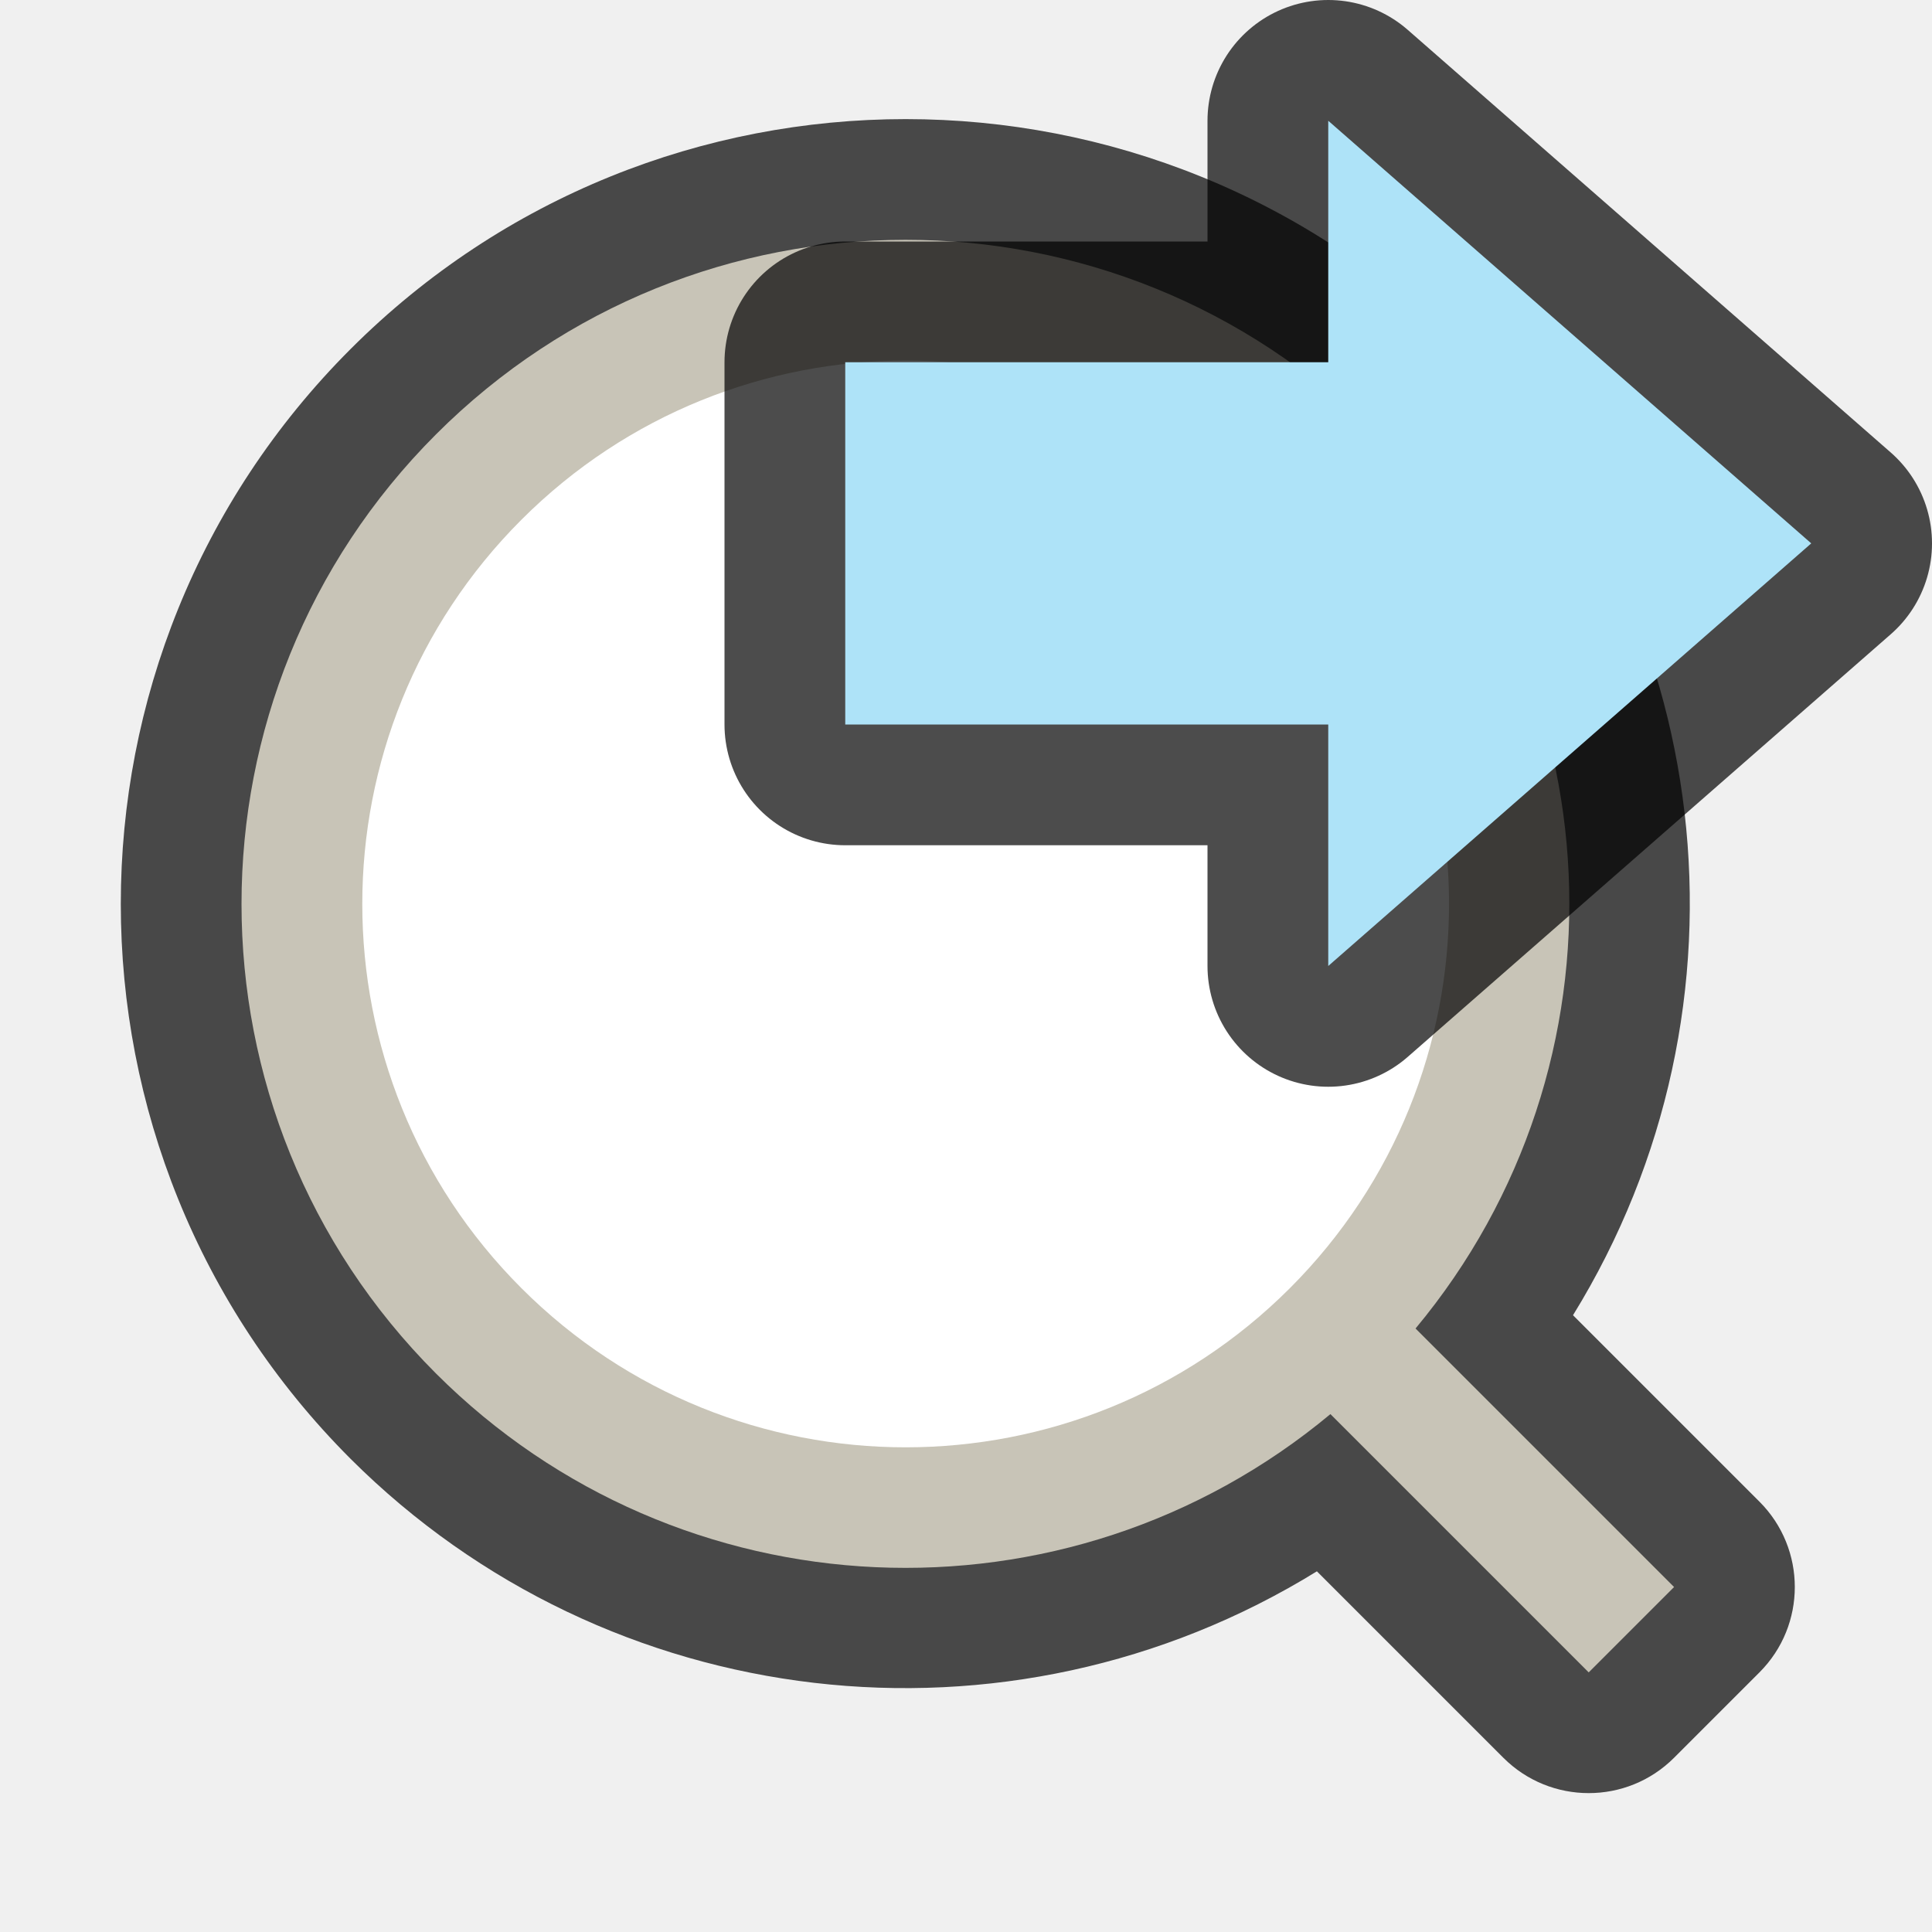
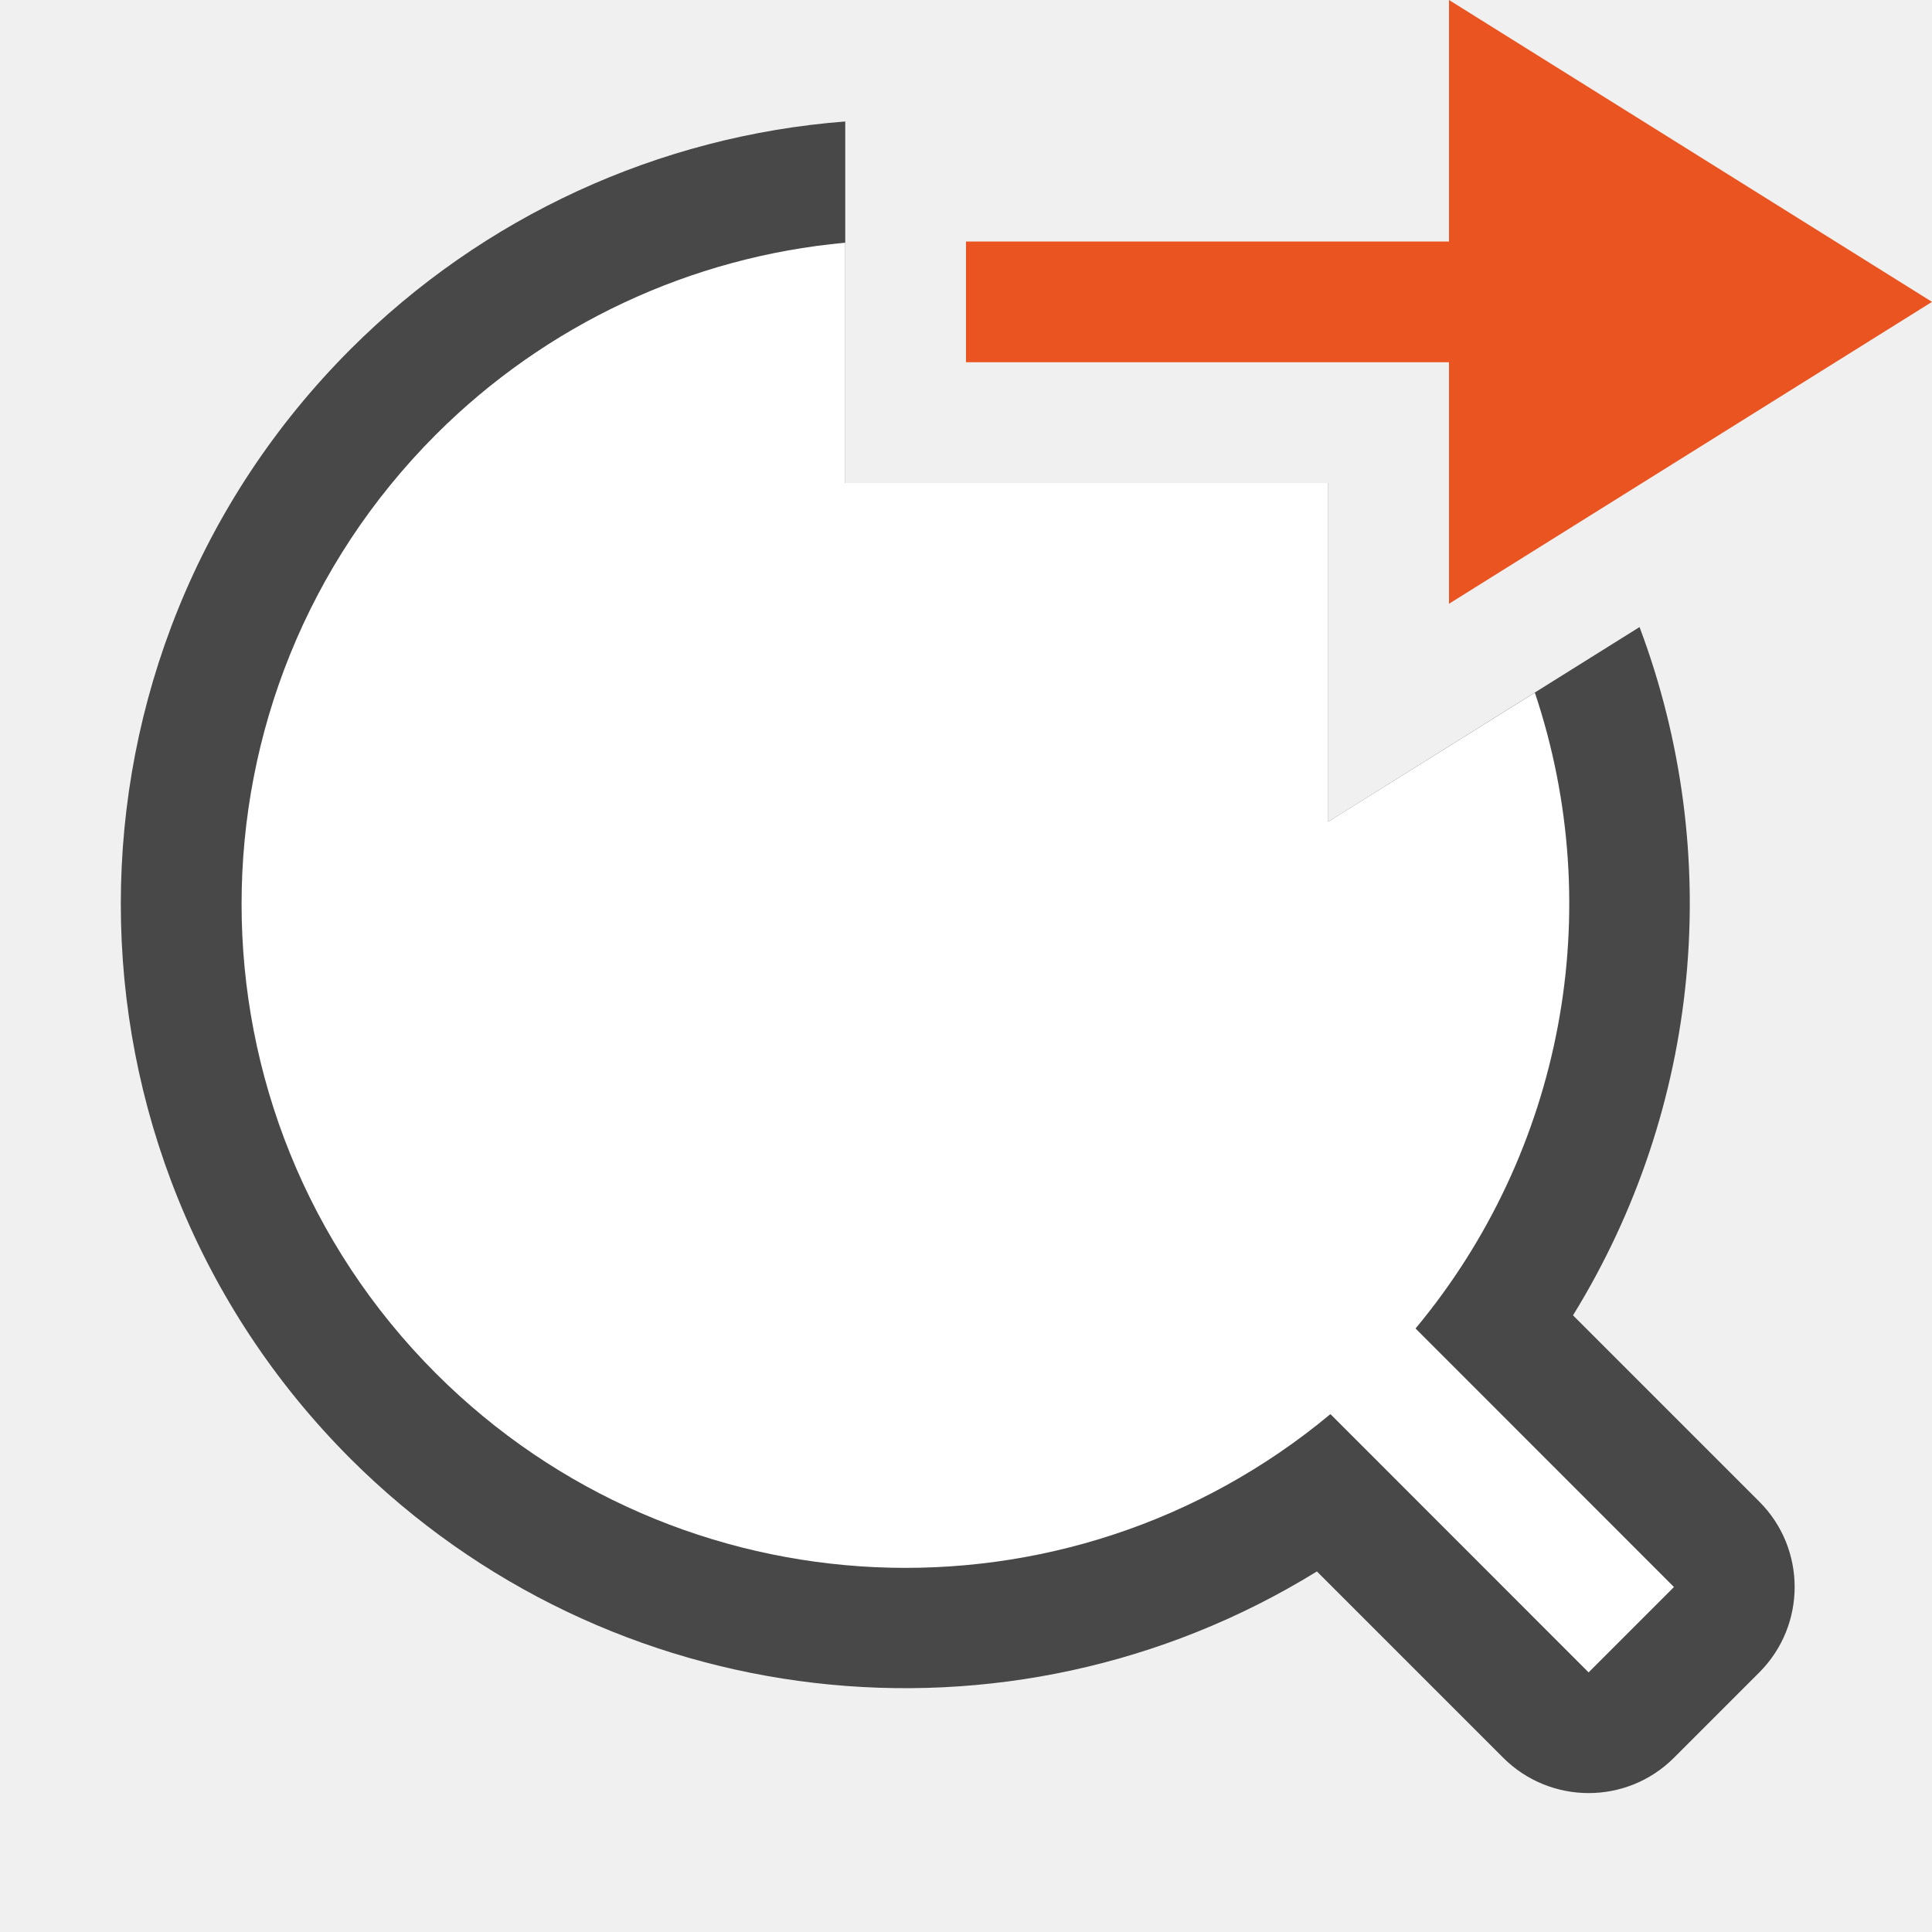
<svg xmlns="http://www.w3.org/2000/svg" viewBox="0 0 16 16" version="1.1" id="svg4">
  <defs id="defs8" />
-   <path style="color:#000000;font-style:normal;font-variant:normal;font-weight:normal;font-stretch:normal;font-size:medium;line-height:normal;font-family:sans-serif;font-variant-ligatures:normal;font-variant-position:normal;font-variant-caps:normal;font-variant-numeric:normal;font-variant-alternates:normal;font-feature-settings:normal;text-indent:0;text-align:start;text-decoration:none;text-decoration-line:none;text-decoration-style:solid;text-decoration-color:#000000;letter-spacing:normal;word-spacing:normal;text-transform:none;writing-mode:lr-tb;direction:ltr;text-orientation:mixed;dominant-baseline:auto;baseline-shift:baseline;text-anchor:start;white-space:normal;shape-padding:0;clip-rule:nonzero;display:inline;overflow:visible;visibility:visible;opacity:0.7;isolation:auto;mix-blend-mode:normal;color-interpolation:sRGB;color-interpolation-filters:linearRGB;solid-color:#000000;solid-opacity:1;vector-effect:none;fill:#000000;fill-opacity:1;fill-rule:nonzero;stroke:none;stroke-width:2;stroke-linecap:butt;stroke-linejoin:round;stroke-miterlimit:4;stroke-dasharray:none;stroke-dashoffset:0;stroke-opacity:1;color-rendering:auto;image-rendering:auto;shape-rendering:auto;text-rendering:auto;enable-background:accumulate" d="m 2.904,2.89 a 6.5,6.5 0 0 0 0,9.192 6.5,6.5 0 0 0 8.002,0.931 l 1.544,1.544 a 1,1 0 0 0 1.414,0 l 0.707,-0.707 a 1,1 0 0 0 0,-1.414 l -1.544,-1.544 a 6.5,6.5 0 0 0 -0.931,-8.002 6.5,6.5 0 0 0 -9.192,0 z" id="rect827" />
-   <path style="opacity:1;fill:#c8c4b7;fill-opacity:1;stroke:none;stroke-width:3.143;stroke-linejoin:round;stroke-miterlimit:4;stroke-dasharray:none;stroke-opacity:1" d="m 3.611,3.597 a 5.5,5.5 0 0 0 0,7.778 5.5,5.5 0 0 0 7.407,0.336 l 2.139,2.139 0.707,-0.707 -2.141,-2.141 a 5.5,5.5 0 0 0 -0.334,-7.405 5.5,5.5 0 0 0 -7.778,0 z" id="circle821" />
-   <circle style="opacity:1;fill:#ffffff;fill-opacity:1;stroke:none;stroke-width:2.571;stroke-linejoin:round;stroke-miterlimit:4;stroke-dasharray:none;stroke-opacity:1" id="circle823" cx="0.01" cy="10.597" r="4.5" transform="rotate(-45)" />
-   <path style="opacity:0.7;fill:#000000;fill-opacity:1;stroke:#000000;stroke-width:2;stroke-linecap:butt;stroke-linejoin:round;stroke-miterlimit:4;stroke-dasharray:none;stroke-opacity:1" d="m 15,4.5 -4,3.5 v -2 H 7 v -3 H 11 V 1 Z" id="path839" />
-   <path id="path841" d="M 15,4.5 11,1 V 3 H 7 v 3 h 4 v 2 z" style="fill:#aee3f8;fill-opacity:1;stroke:none;stroke-width:1px;stroke-linecap:butt;stroke-linejoin:miter;stroke-opacity:1" />
+   <path id="rect827" style="color:#000000;font-style:normal;font-variant:normal;font-weight:normal;font-stretch:normal;font-size:medium;line-height:normal;font-family:sans-serif;font-variant-ligatures:normal;font-variant-position:normal;font-variant-caps:normal;font-variant-numeric:normal;font-variant-alternates:normal;font-feature-settings:normal;text-indent:0;text-align:start;text-decoration:none;text-decoration-line:none;text-decoration-style:solid;text-decoration-color:#000000;letter-spacing:normal;word-spacing:normal;text-transform:none;writing-mode:lr-tb;direction:ltr;text-orientation:mixed;dominant-baseline:auto;baseline-shift:baseline;text-anchor:start;white-space:normal;shape-padding:0;clip-rule:nonzero;display:inline;overflow:visible;visibility:visible;opacity:0.7;isolation:auto;mix-blend-mode:normal;color-interpolation:sRGB;color-interpolation-filters:linearRGB;solid-color:#000000;solid-opacity:1;vector-effect:none;fill:#000000;fill-opacity:1;fill-rule:nonzero;stroke:none;stroke-width:2;stroke-linecap:butt;stroke-linejoin:round;stroke-miterlimit:4;stroke-dasharray:none;stroke-dashoffset:0;stroke-opacity:1;color-rendering:auto;image-rendering:auto;shape-rendering:auto;text-rendering:auto;enable-background:accumulate" d="M 7,1.006 C 5.454,1.125 4.001,1.794 2.904,2.891 c -2.538,2.538 -2.538,6.653 0,9.191 2.13,2.125 5.441,2.511 8.002,0.932 l 1.543,1.543 c 0.391,0.39 1.024,0.39 1.414,0 l 0.707,-0.707 c 0.39,-0.391 0.39,-1.024 0,-1.414 L 13.027,10.893 C 14.083,9.18 14.286,7.076 13.578,5.193 L 11,6.805 V 4 H 7 Z" />
+   <path id="circle821" style="opacity:1;fill:#ffffff;fill-opacity:1;stroke:none;stroke-width:3.143;stroke-linejoin:round;stroke-miterlimit:4;stroke-dasharray:none;stroke-opacity:1" d="M 7 2.01 A 5.5 5.5 0 0 0 3.611 3.598 A 5.5 5.5 0 0 0 3.611 11.375 A 5.5 5.5 0 0 0 11.018 11.711 L 13.156 13.85 L 13.863 13.143 L 11.723 11.002 A 5.5 5.5 0 0 0 12.711 5.736 L 11 6.805 L 11 4 L 7 4 L 7 2.01 z " />
+   <path id="path841-1" d="m 16,2.5 -4,2.5 v -2 H 8 v -1 H 12 V 0 Z" style="fill:#e95420;fill-opacity:1;stroke:none;stroke-width:1px;stroke-linecap:butt;stroke-linejoin:miter;stroke-opacity:1" />
</svg>
